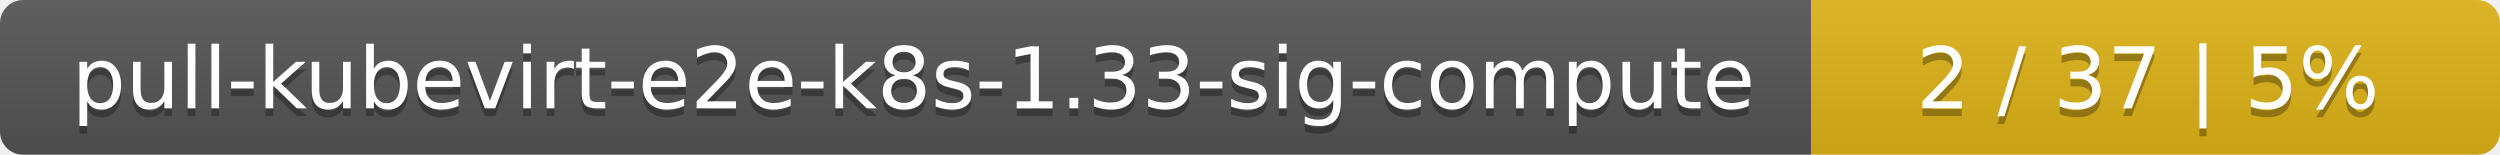
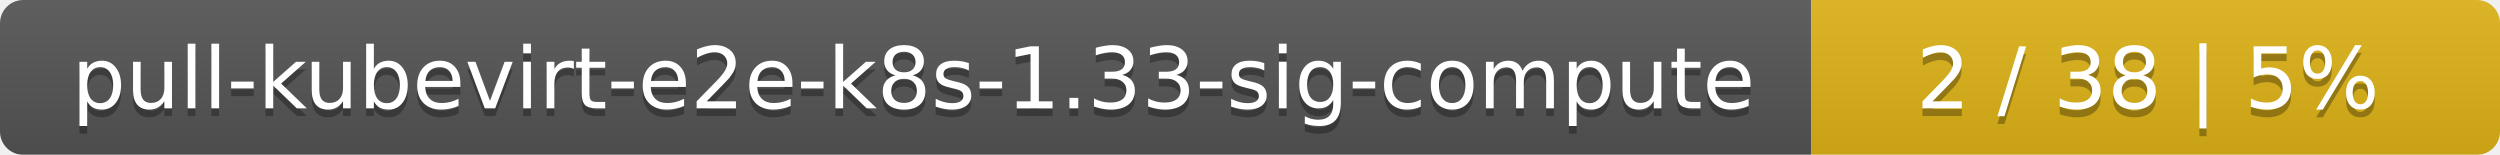
<svg xmlns="http://www.w3.org/2000/svg" width="323" height="20">
  <linearGradient id="smooth" x2="0" y2="100%">
    <stop offset="0" stop-color="#bbb" stop-opacity=".1" />
    <stop offset="1" stop-opacity=".1" />
  </linearGradient>
  <mask id="round">
    <rect width="323" height="20" rx="3" fill="#fff" />
  </mask>
  <g mask="url(#round)">
    <rect width="234" height="20" fill="#555" />
    <rect x="234" width="89" height="20" fill="#dfb317" />
    <rect width="323" height="20" fill="url(#smooth)" />
  </g>
  <g fill="#fff" text-anchor="middle" font-family="DejaVu Sans,Verdana,Geneva,sans-serif" font-size="11">
    <text x="118" y="15" fill="#010101" fill-opacity=".3">pull-kubevirt-e2e-k8s-1.33-sig-compute</text>
    <text x="118" y="14">pull-kubevirt-e2e-k8s-1.33-sig-compute</text>
-     <text x="277.5" y="15" fill="#010101" fill-opacity=".3">2 / 37    |    5%</text>
-     <text x="277.5" y="14">2 / 37    |    5%</text>
+     <text x="277.5" y="15" fill="#010101" fill-opacity=".3">2 / 38    |    5%</text>
+     <text x="277.5" y="14">2 / 38    |    5%</text>
  </g>
</svg>
